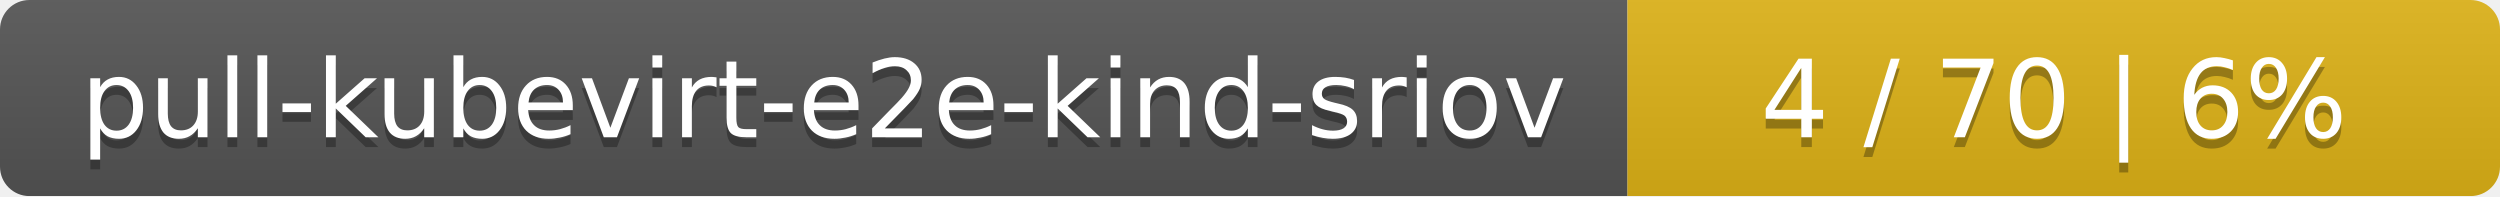
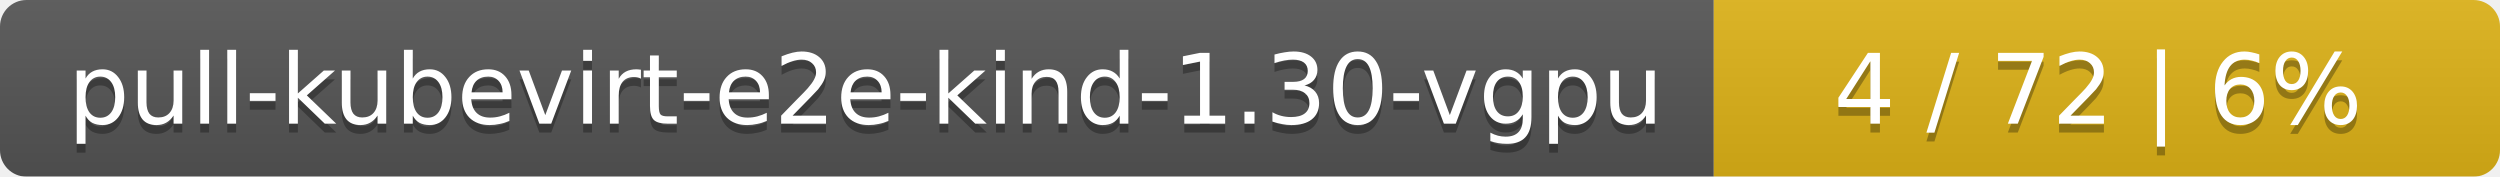
- <svg xmlns="http://www.w3.org/2000/svg" width="255" height="20">
+ <svg xmlns="http://www.w3.org/2000/svg" width="283" height="20">
  <linearGradient id="smooth" x2="0" y2="100%">
    <stop offset="0" stop-color="#bbb" stop-opacity=".1" />
    <stop offset="1" stop-opacity=".1" />
  </linearGradient>
  <mask id="round">
-     <rect width="255" height="20" rx="3" fill="#fff" />
+     <rect width="283" height="20" rx="3" fill="#fff" />
  </mask>
  <g mask="url(#round)">
-     <rect width="166" height="20" fill="#555" />
-     <rect x="166" width="89" height="20" fill="#dfb317" />
-     <rect width="255" height="20" fill="url(#smooth)" />
+     <rect width="194" height="20" fill="#555" />
+     <rect x="194" width="89" height="20" fill="#dfb317" />
+     <rect width="283" height="20" fill="url(#smooth)" />
  </g>
  <g fill="#fff" text-anchor="middle" font-family="DejaVu Sans,Verdana,Geneva,sans-serif" font-size="11">
-     <text x="84" y="15" fill="#010101" fill-opacity=".3">pull-kubevirt-e2e-kind-sriov</text>
-     <text x="84" y="14">pull-kubevirt-e2e-kind-sriov</text>
-     <text x="209.5" y="15" fill="#010101" fill-opacity=".3">4 / 70    |    6%</text>
-     <text x="209.5" y="14">4 / 70    |    6%</text>
+     <text x="98" y="15" fill="#010101" fill-opacity=".3">pull-kubevirt-e2e-kind-1.30-vgpu</text>
+     <text x="98" y="14">pull-kubevirt-e2e-kind-1.30-vgpu</text>
+     <text x="237.5" y="15" fill="#010101" fill-opacity=".3">4 / 72    |    6%</text>
+     <text x="237.5" y="14">4 / 72    |    6%</text>
  </g>
</svg>
